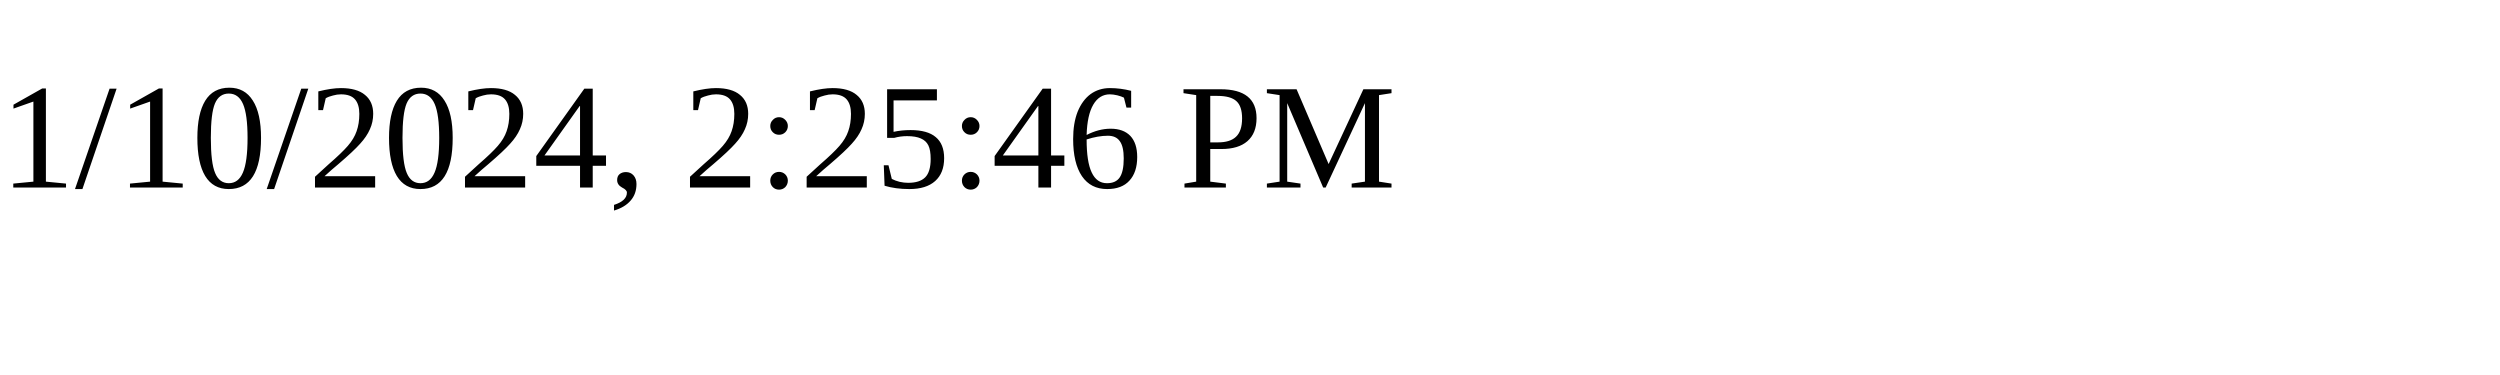
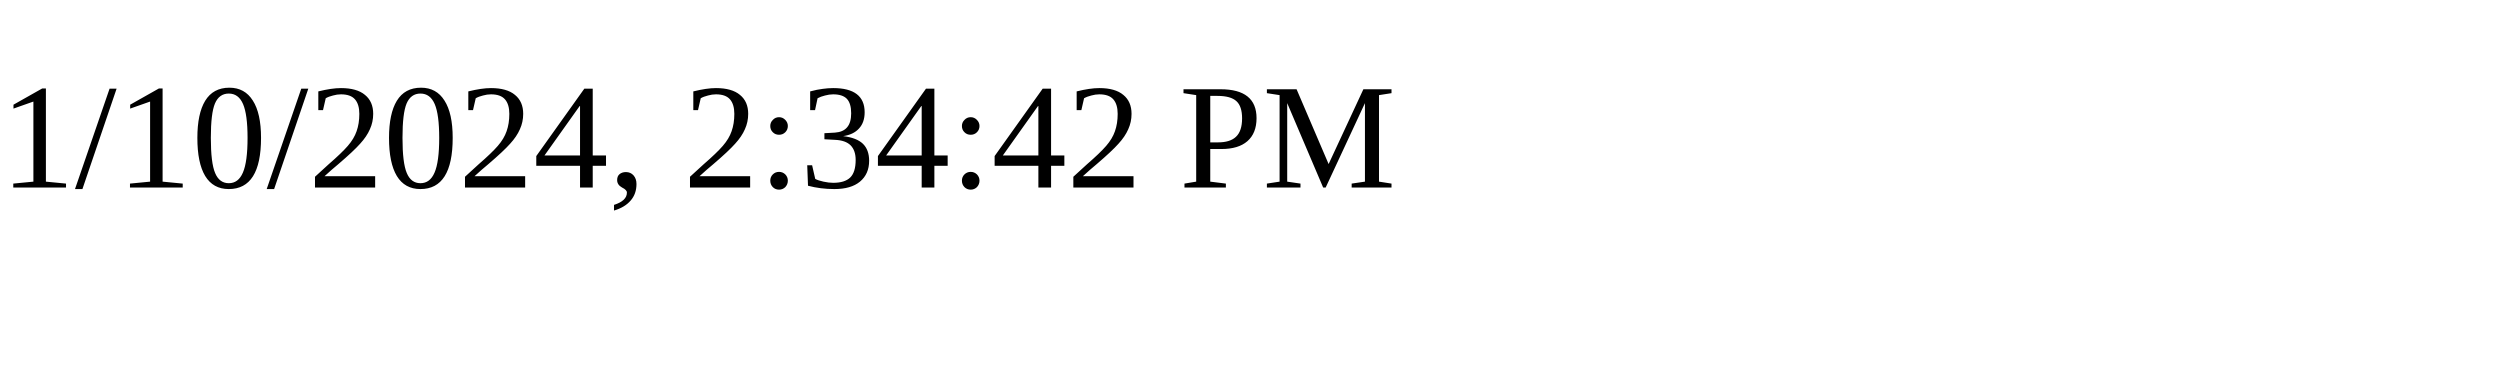
<svg xmlns="http://www.w3.org/2000/svg" height="30" width="200">
-   <text x="0" y="15">1/10/2024, 2:25:46 PM</text>
+   <text x="0" y="15">1/10/2024, 2:34:42 PM</text>
</svg>
